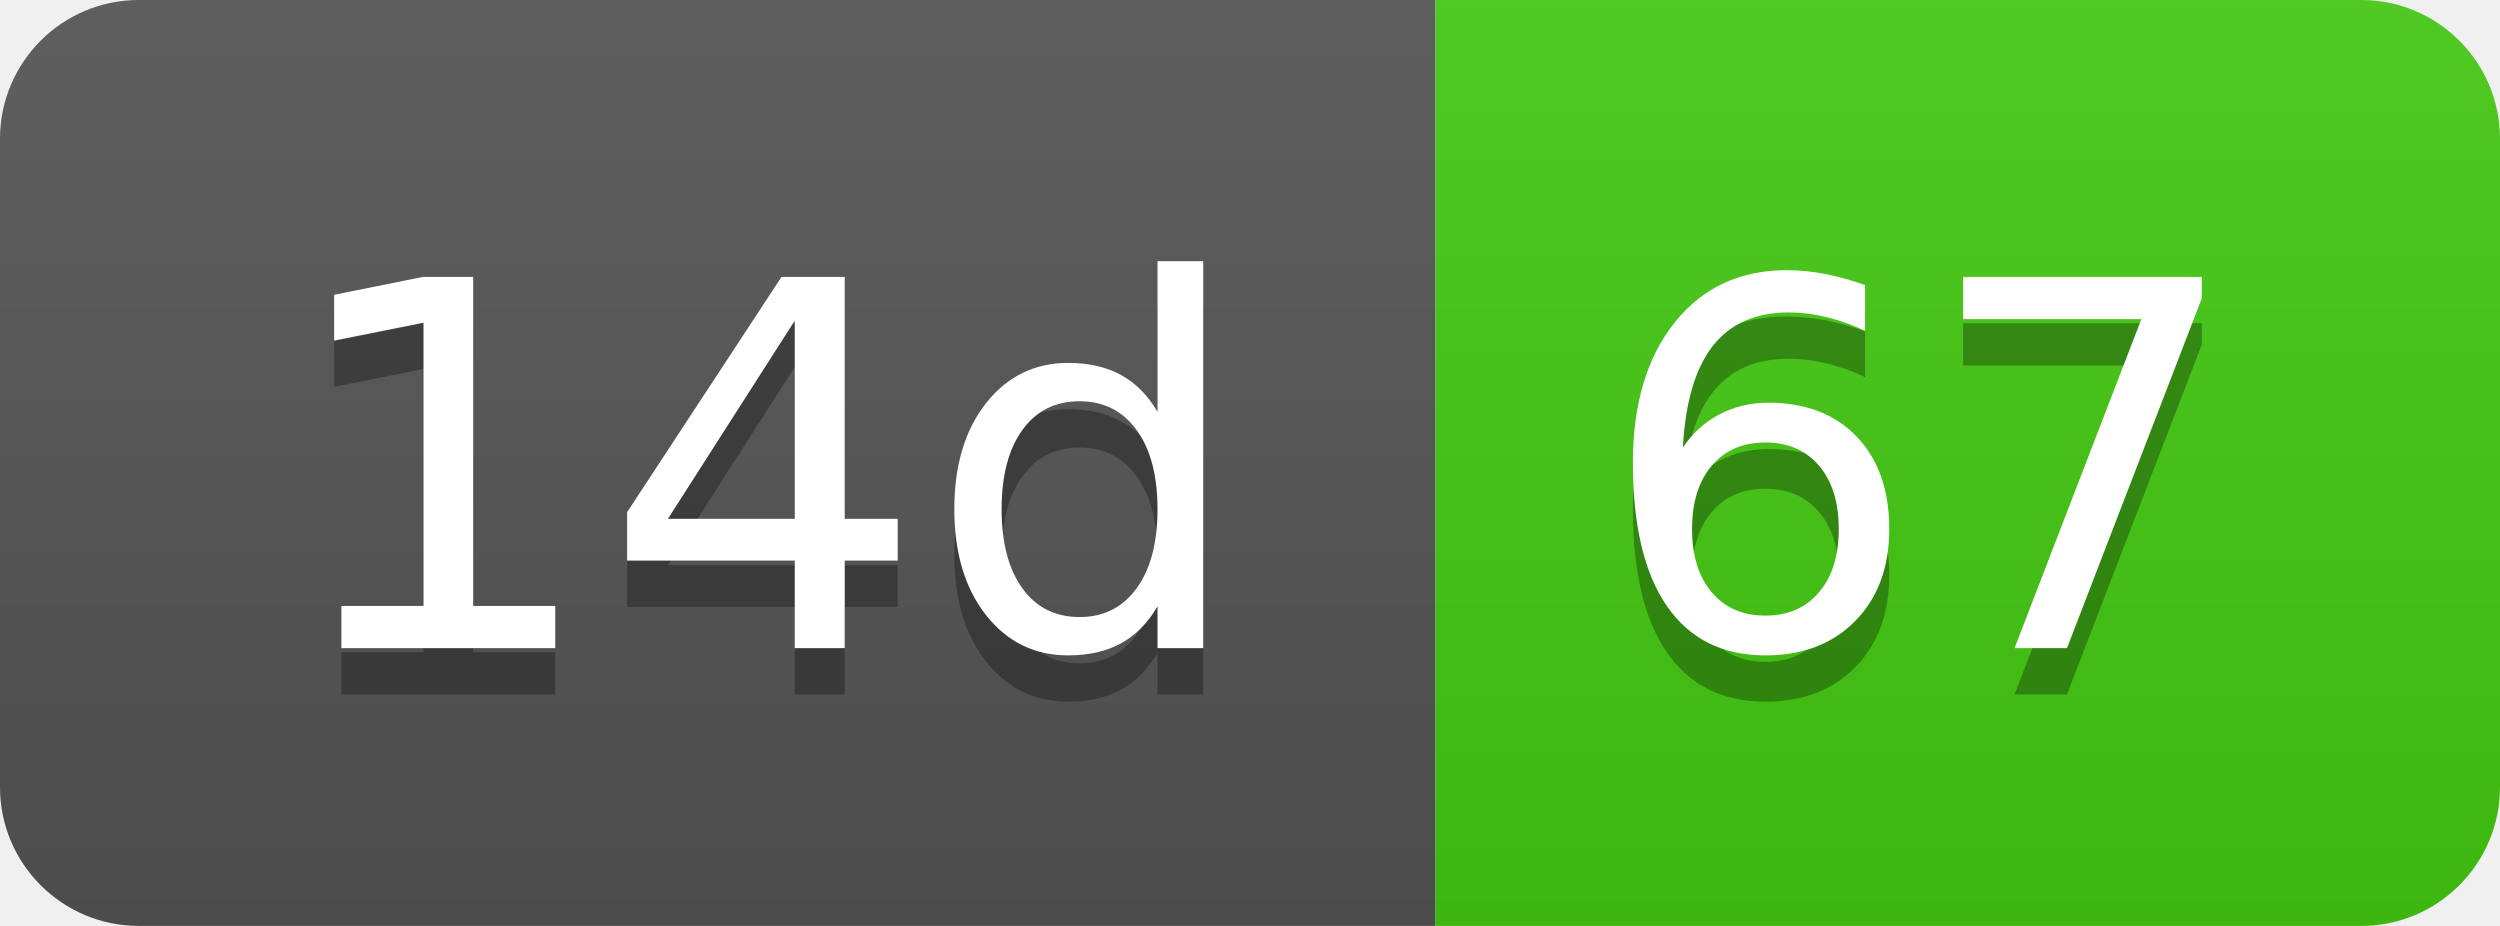
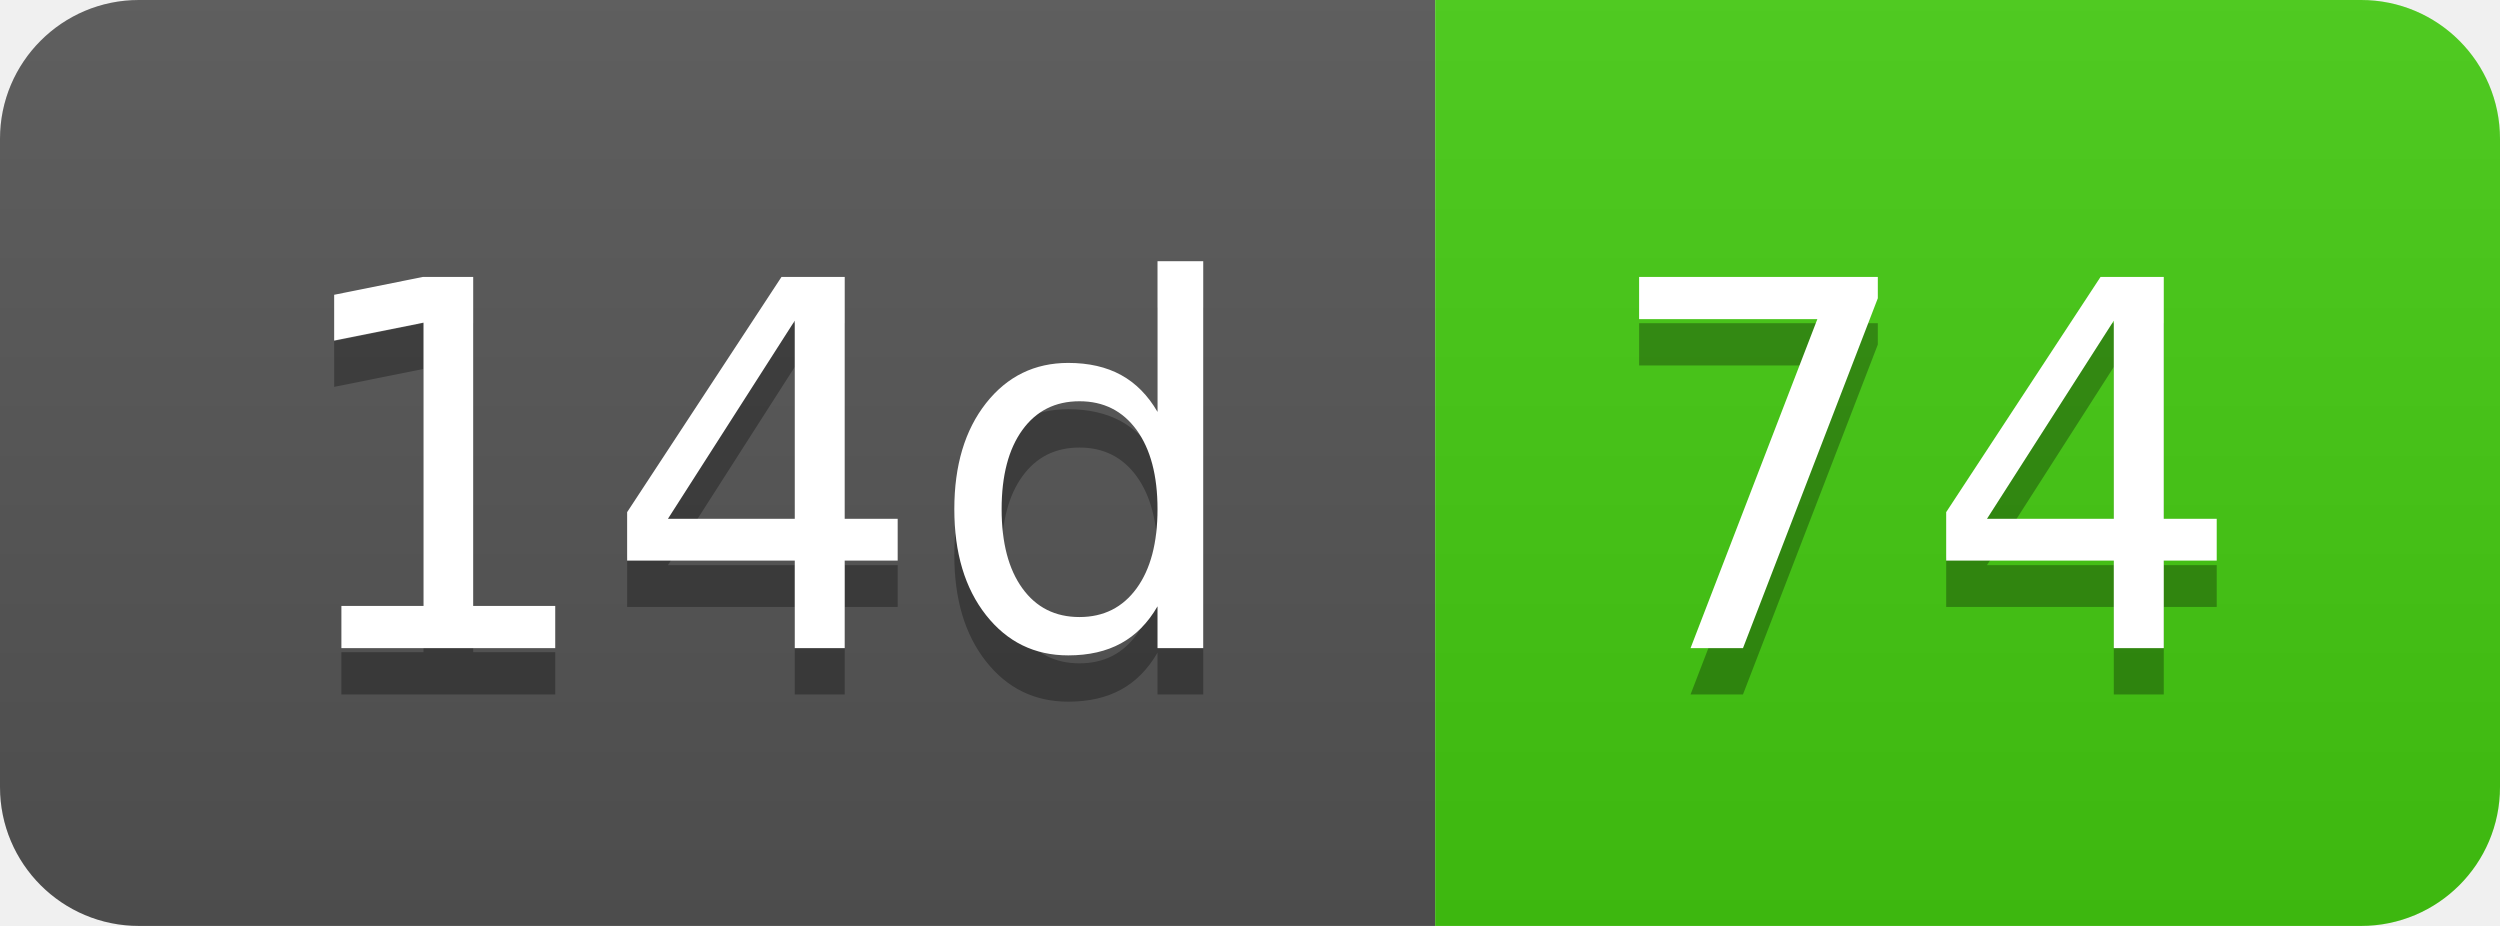
- <svg xmlns="http://www.w3.org/2000/svg" width="54" height="20" role="img" aria-label="14d: 67">
+ <svg xmlns="http://www.w3.org/2000/svg" width="54" height="20" role="img" aria-label="14d: 74">
  <linearGradient id="s" x2="0" y2="100%">
    <stop offset="0" stop-color="#bbb" stop-opacity=".1" />
    <stop offset="1" stop-opacity=".1" />
  </linearGradient>
  <clipPath id="r">
    <rect width="54" height="20" rx="3" fill="#fff" />
  </clipPath>
  <g clip-path="url(#r)">
    <rect width="31" height="20" fill="#555" />
    <rect x="31" width="23" height="20" fill="#4c1" />
    <rect width="54" height="20" fill="url(#s)" />
  </g>
  <g fill="#fff" text-anchor="middle" font-family="Verdana,Geneva,DejaVu Sans,sans-serif" text-rendering="geometricPrecision" font-size="110">
    <text aria-hidden="true" x="165" y="150" fill="#010101" fill-opacity=".3" transform="scale(.1)" textLength="210">14d</text>
    <text x="165" y="140" transform="scale(.1)" fill="#fff" textLength="210">14d</text>
-     <text aria-hidden="true" x="415" y="150" fill="#010101" fill-opacity=".3" transform="scale(.1)" textLength="130">67</text>
-     <text x="415" y="140" transform="scale(.1)" fill="#fff" textLength="130">67</text>
+     <text aria-hidden="true" x="415" y="150" fill="#010101" fill-opacity=".3" transform="scale(.1)" textLength="130">74</text>
+     <text x="415" y="140" transform="scale(.1)" fill="#fff" textLength="130">74</text>
  </g>
</svg>
